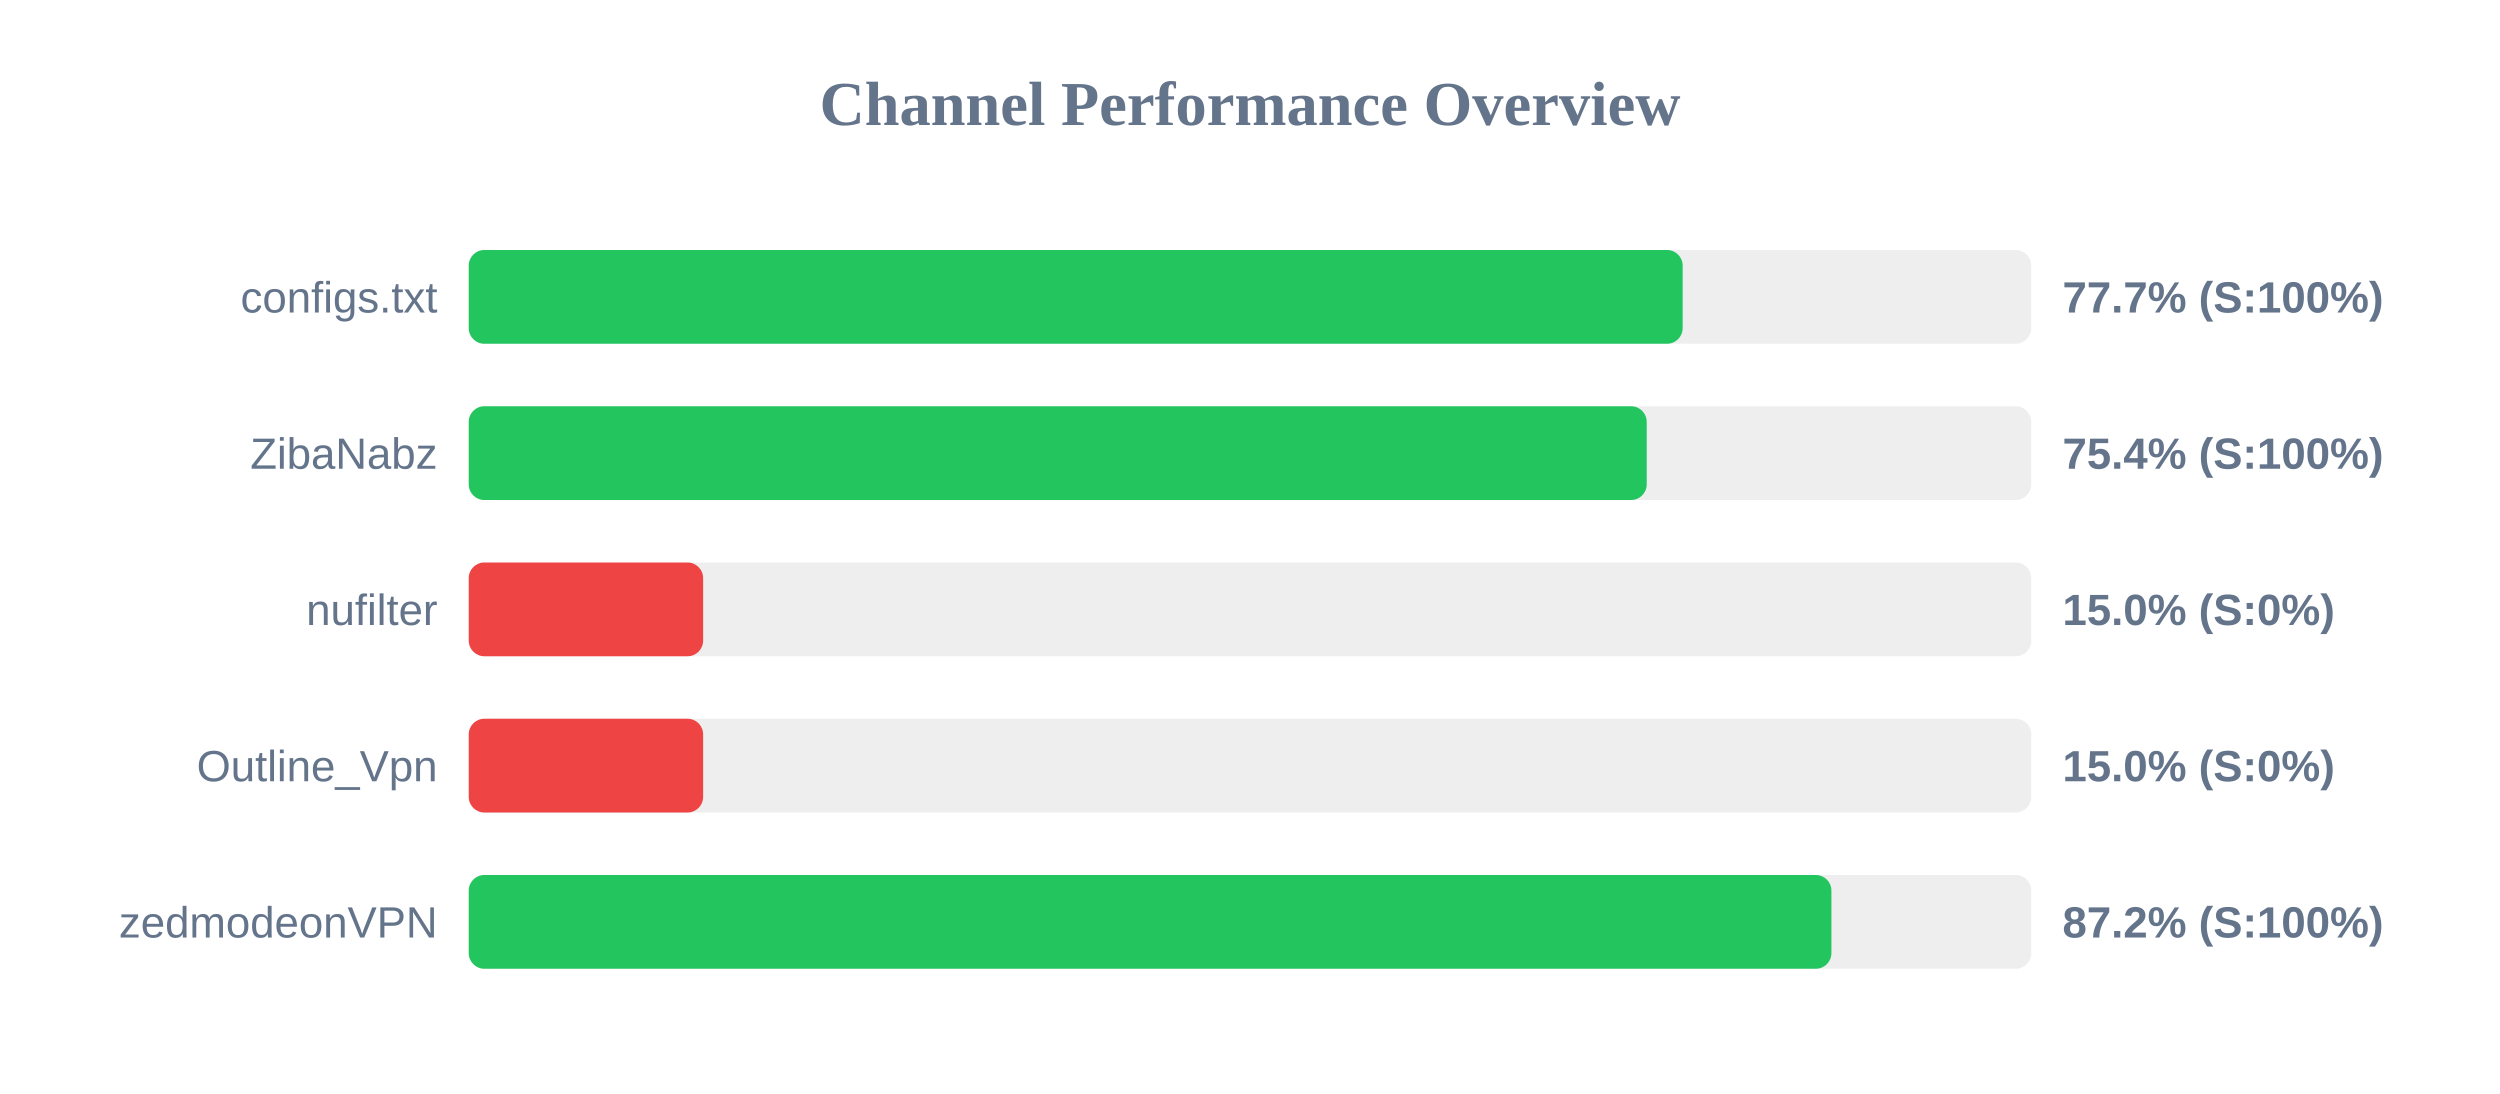
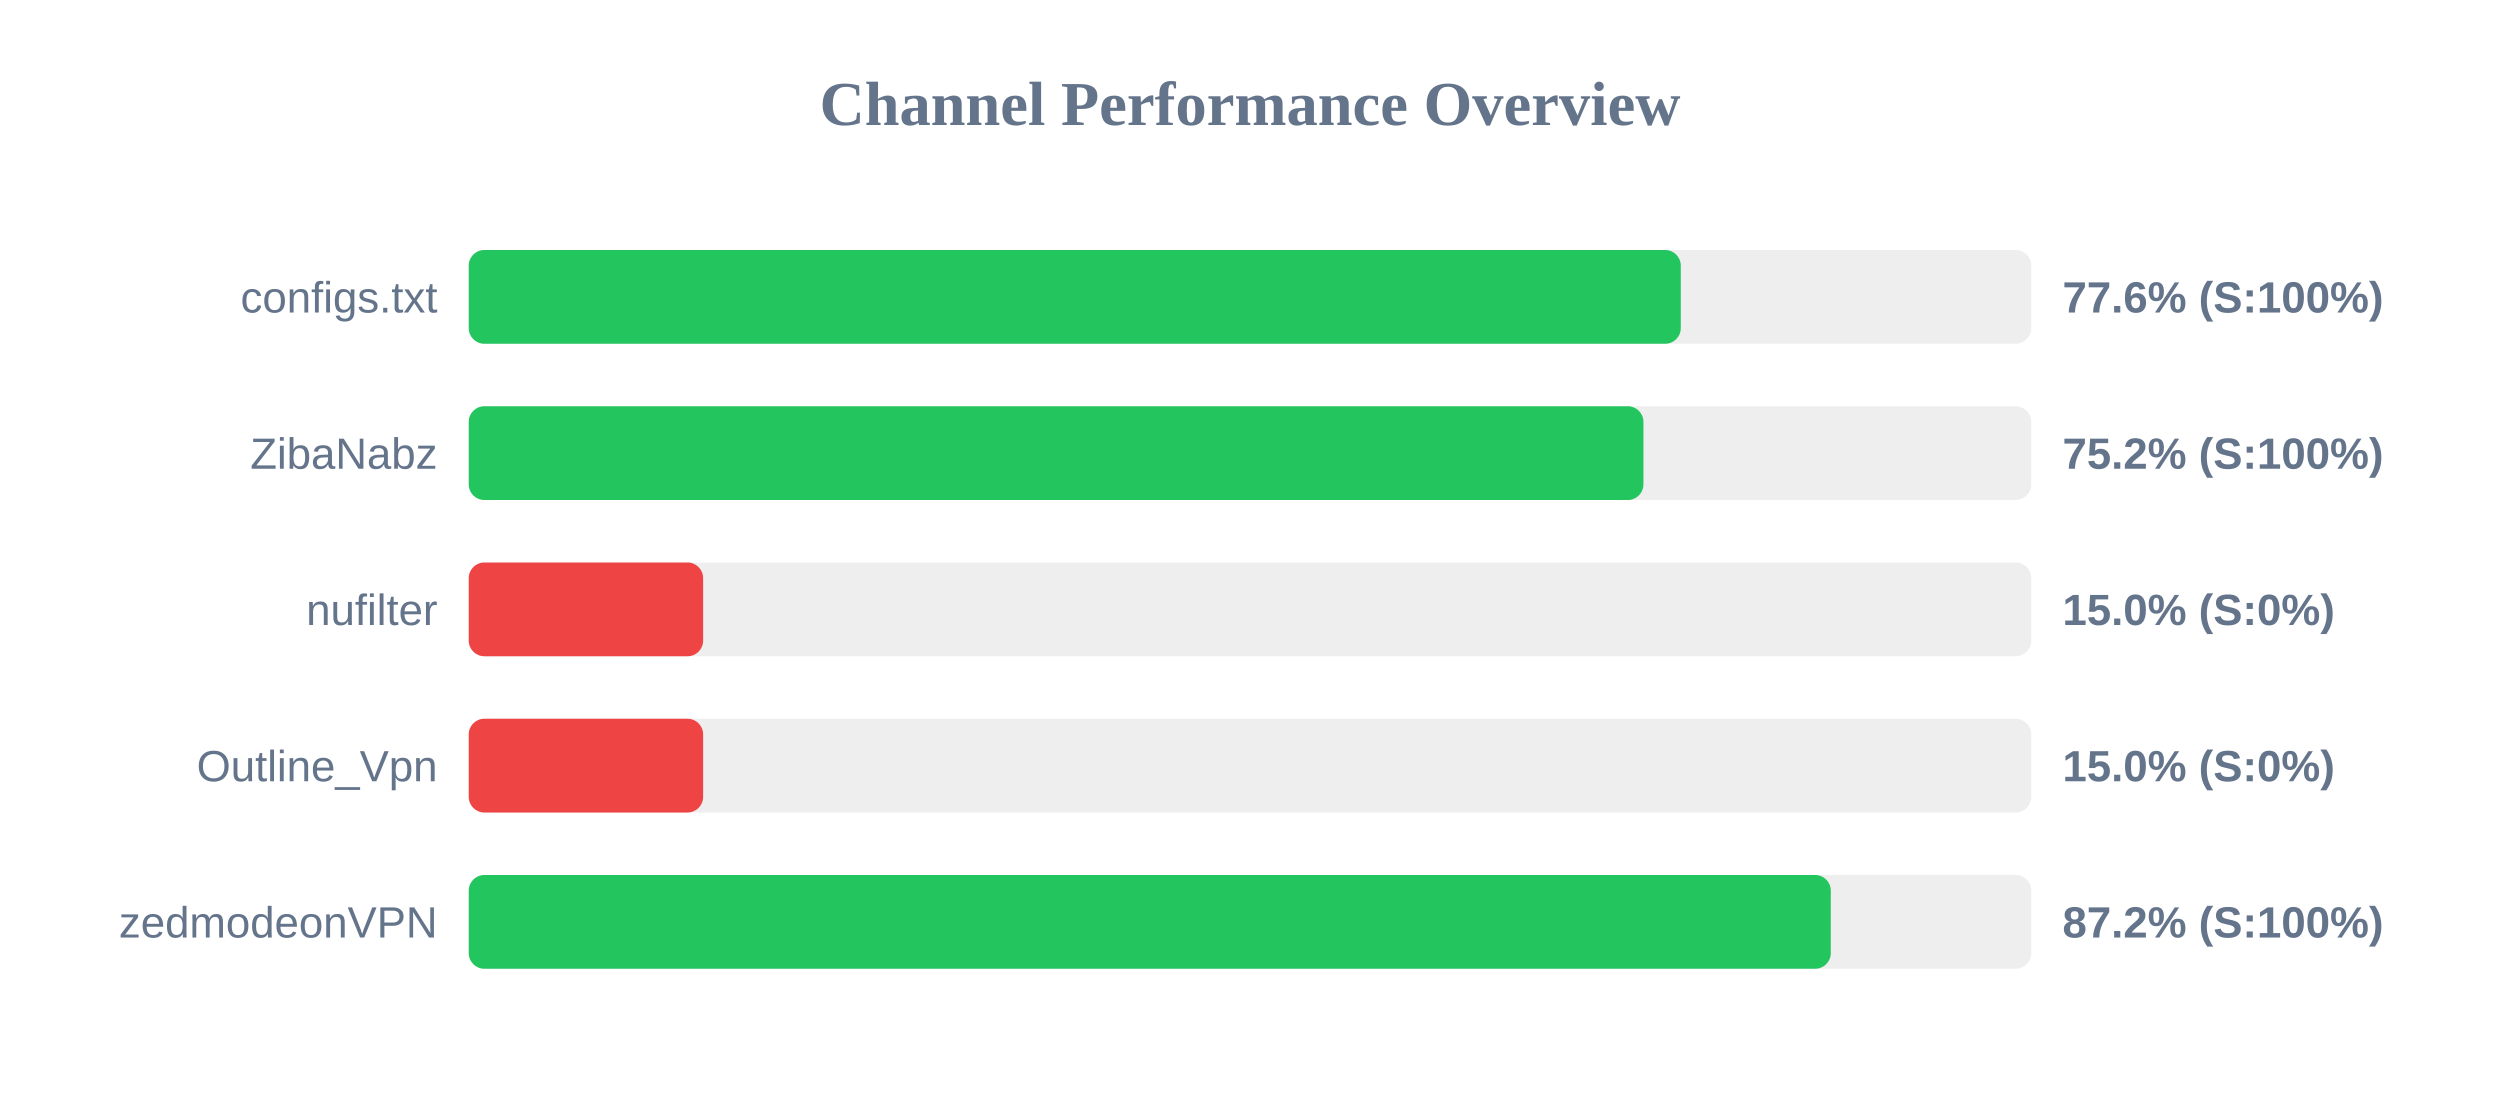
<svg xmlns="http://www.w3.org/2000/svg" width="800" height="350" version="1.1">
  <style>
        .row { font: 14px Arial; fill: #64748b; }
        .score { font: bold 14px Arial; fill: #64748b; }
    </style>
  <text x="400" y="40" text-anchor="middle" font-size="20px" font-weight="bold" fill="#64748b">Channel Performance Overview</text>
  <rect x="150" y="80" width="500" height="30" fill="#eee" rx="5" />
-   <rect x="150" y="80" width="388.45" height="30" fill="#22c55e" rx="5" />
+   <rect x="150" y="80" width="387.85" height="30" fill="#22c55e" rx="5" />
  <text x="140" y="100" text-anchor="end" class="row">configs.txt</text>
-   <text x="660" y="100" text-anchor="start" class="score">77.7% (S:100%)</text>
+   <text x="660" y="100" text-anchor="start" class="score">77.6% (S:100%)</text>
  <rect x="150" y="130" width="500" height="30" fill="#eee" rx="5" />
-   <rect x="150" y="130" width="376.95" height="30" fill="#22c55e" rx="5" />
+   <rect x="150" y="130" width="375.9" height="30" fill="#22c55e" rx="5" />
  <text x="140" y="150" text-anchor="end" class="row">ZibaNabz</text>
-   <text x="660" y="150" text-anchor="start" class="score">75.4% (S:100%)</text>
+   <text x="660" y="150" text-anchor="start" class="score">75.2% (S:100%)</text>
  <rect x="150" y="180" width="500" height="30" fill="#eee" rx="5" />
  <rect x="150" y="180" width="75.0" height="30" fill="#ef4444" rx="5" />
  <text x="140" y="200" text-anchor="end" class="row">nufilter</text>
  <text x="660" y="200" text-anchor="start" class="score">15.0% (S:0%)</text>
  <rect x="150" y="230" width="500" height="30" fill="#eee" rx="5" />
  <rect x="150" y="230" width="75.0" height="30" fill="#ef4444" rx="5" />
  <text x="140" y="250" text-anchor="end" class="row">Outline_Vpn</text>
  <text x="660" y="250" text-anchor="start" class="score">15.0% (S:0%)</text>
  <rect x="150" y="280" width="500" height="30" fill="#eee" rx="5" />
-   <rect x="150" y="280" width="436.05" height="30" fill="#22c55e" rx="5" />
+   <rect x="150" y="280" width="435.85" height="30" fill="#22c55e" rx="5" />
  <text x="140" y="300" text-anchor="end" class="row">zedmodeonVPN</text>
  <text x="660" y="300" text-anchor="start" class="score">87.2% (S:100%)</text>
</svg>
